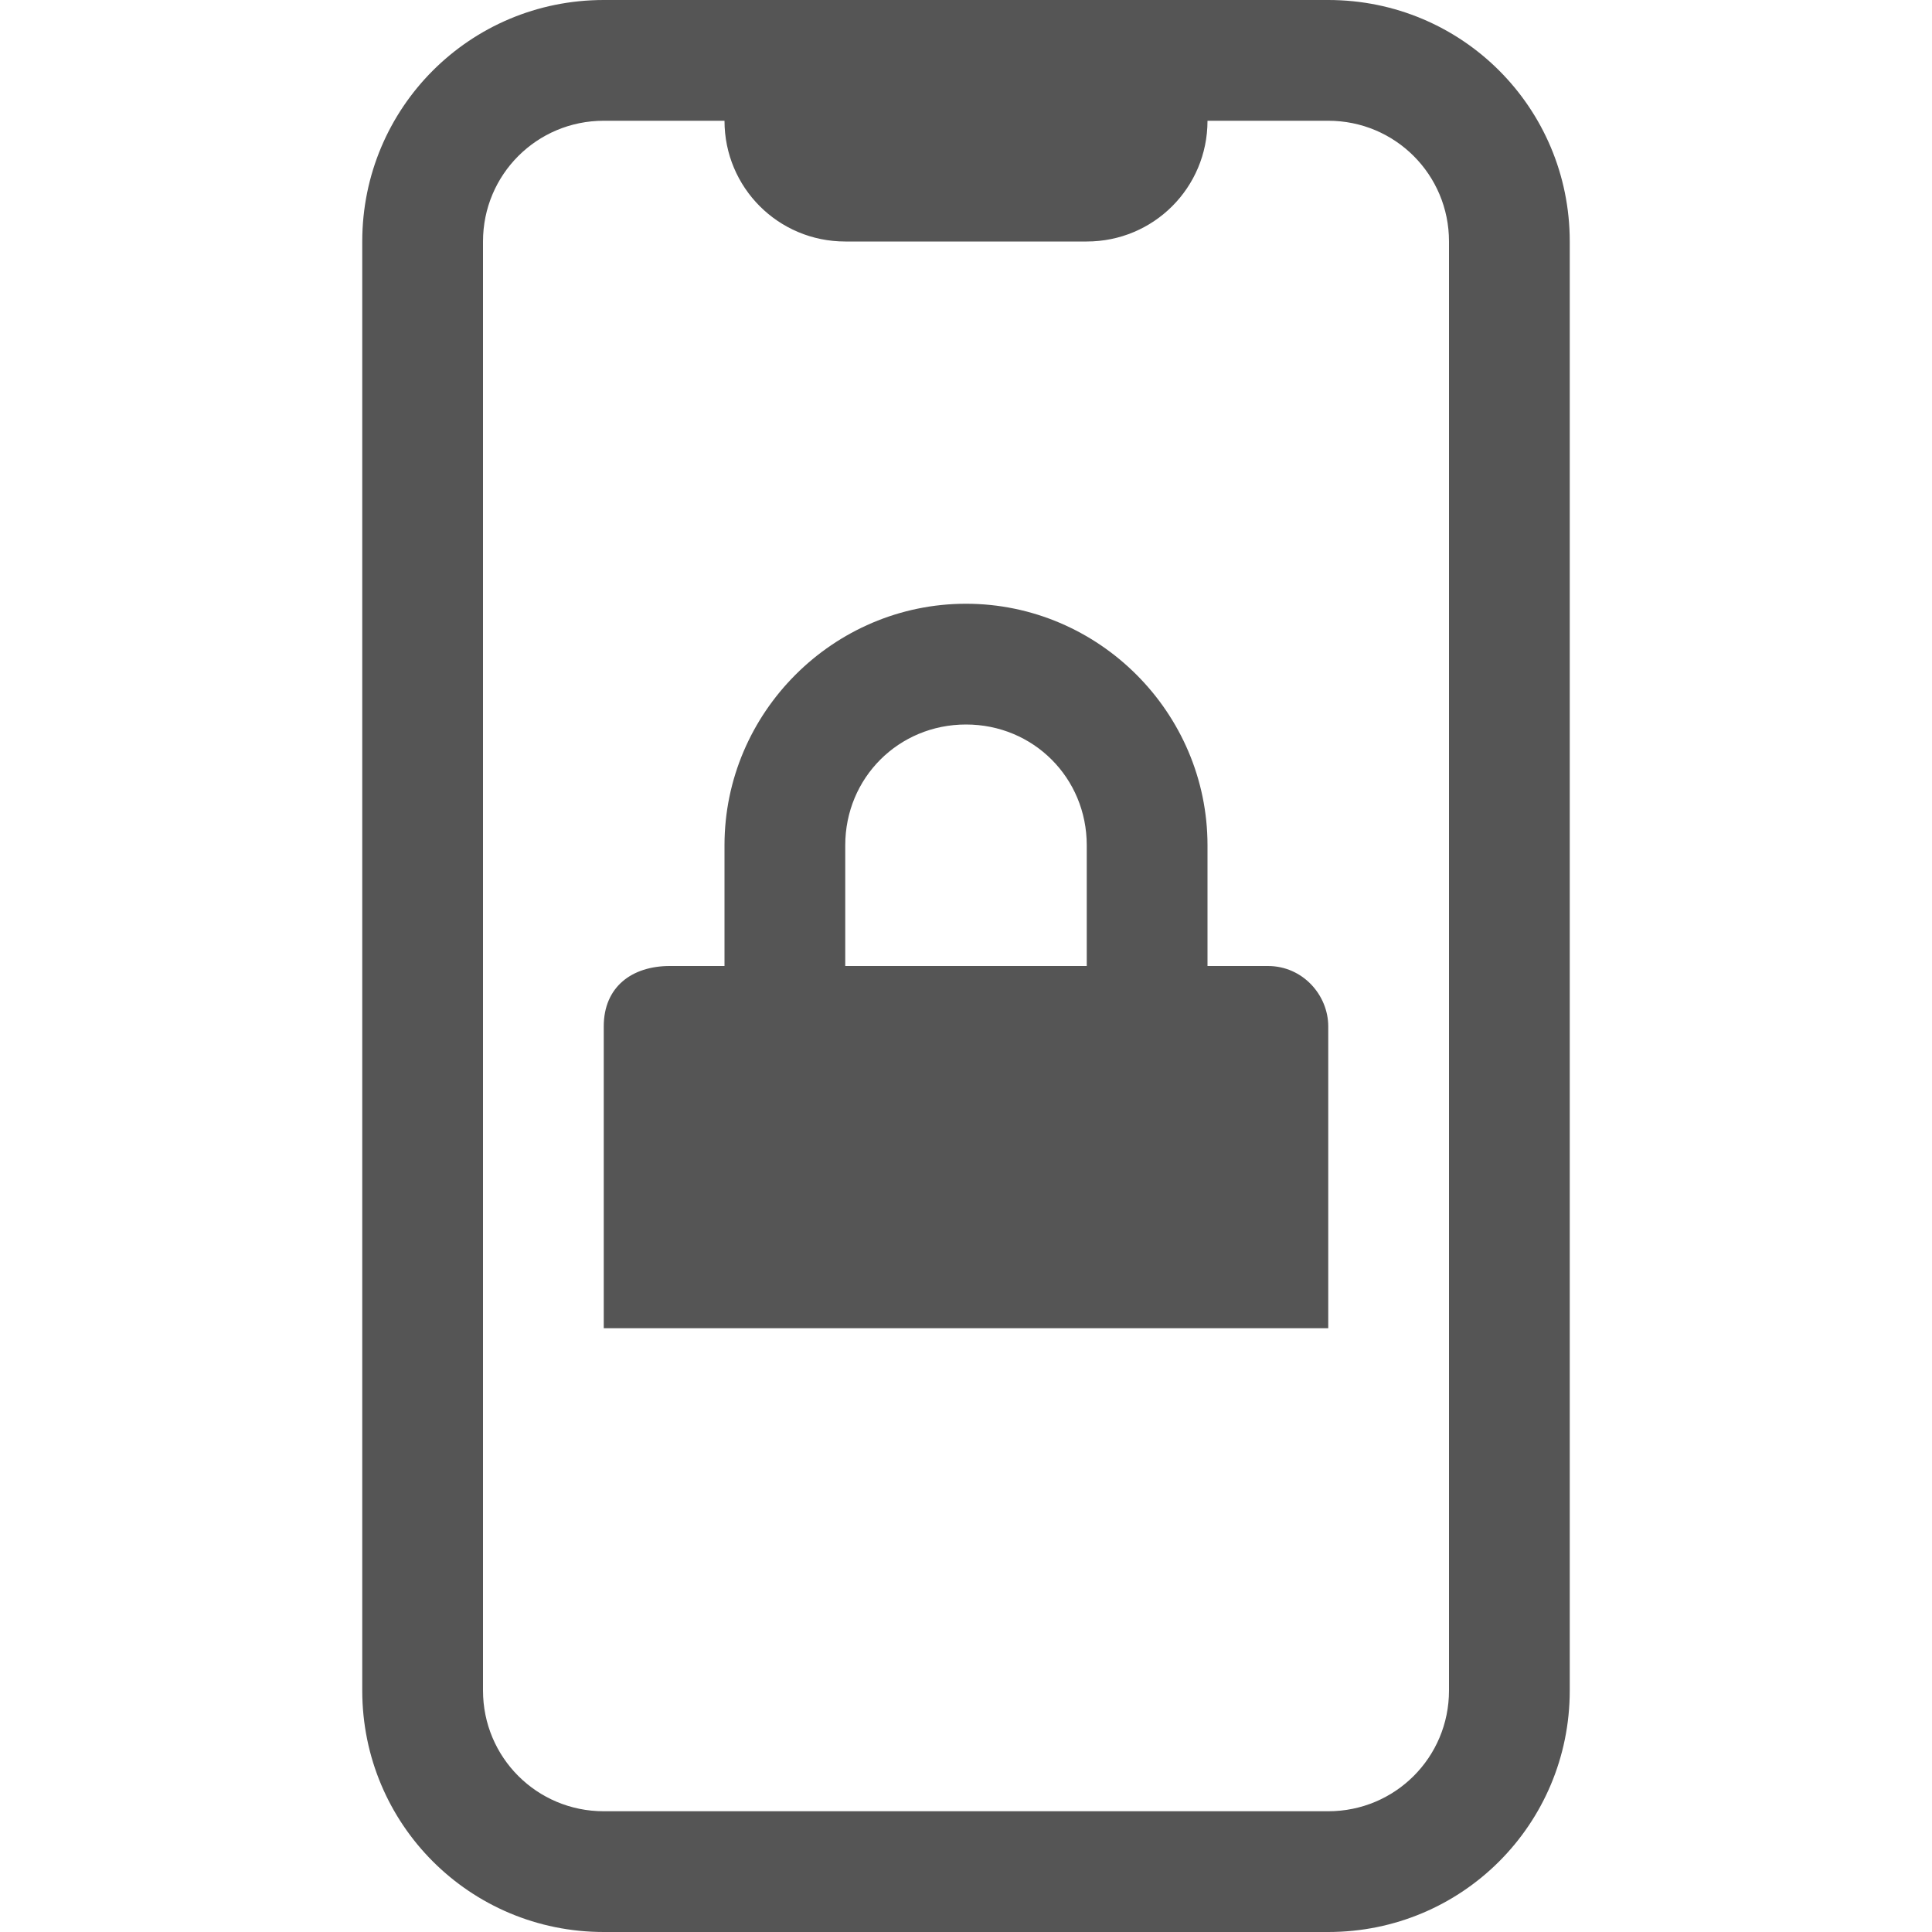
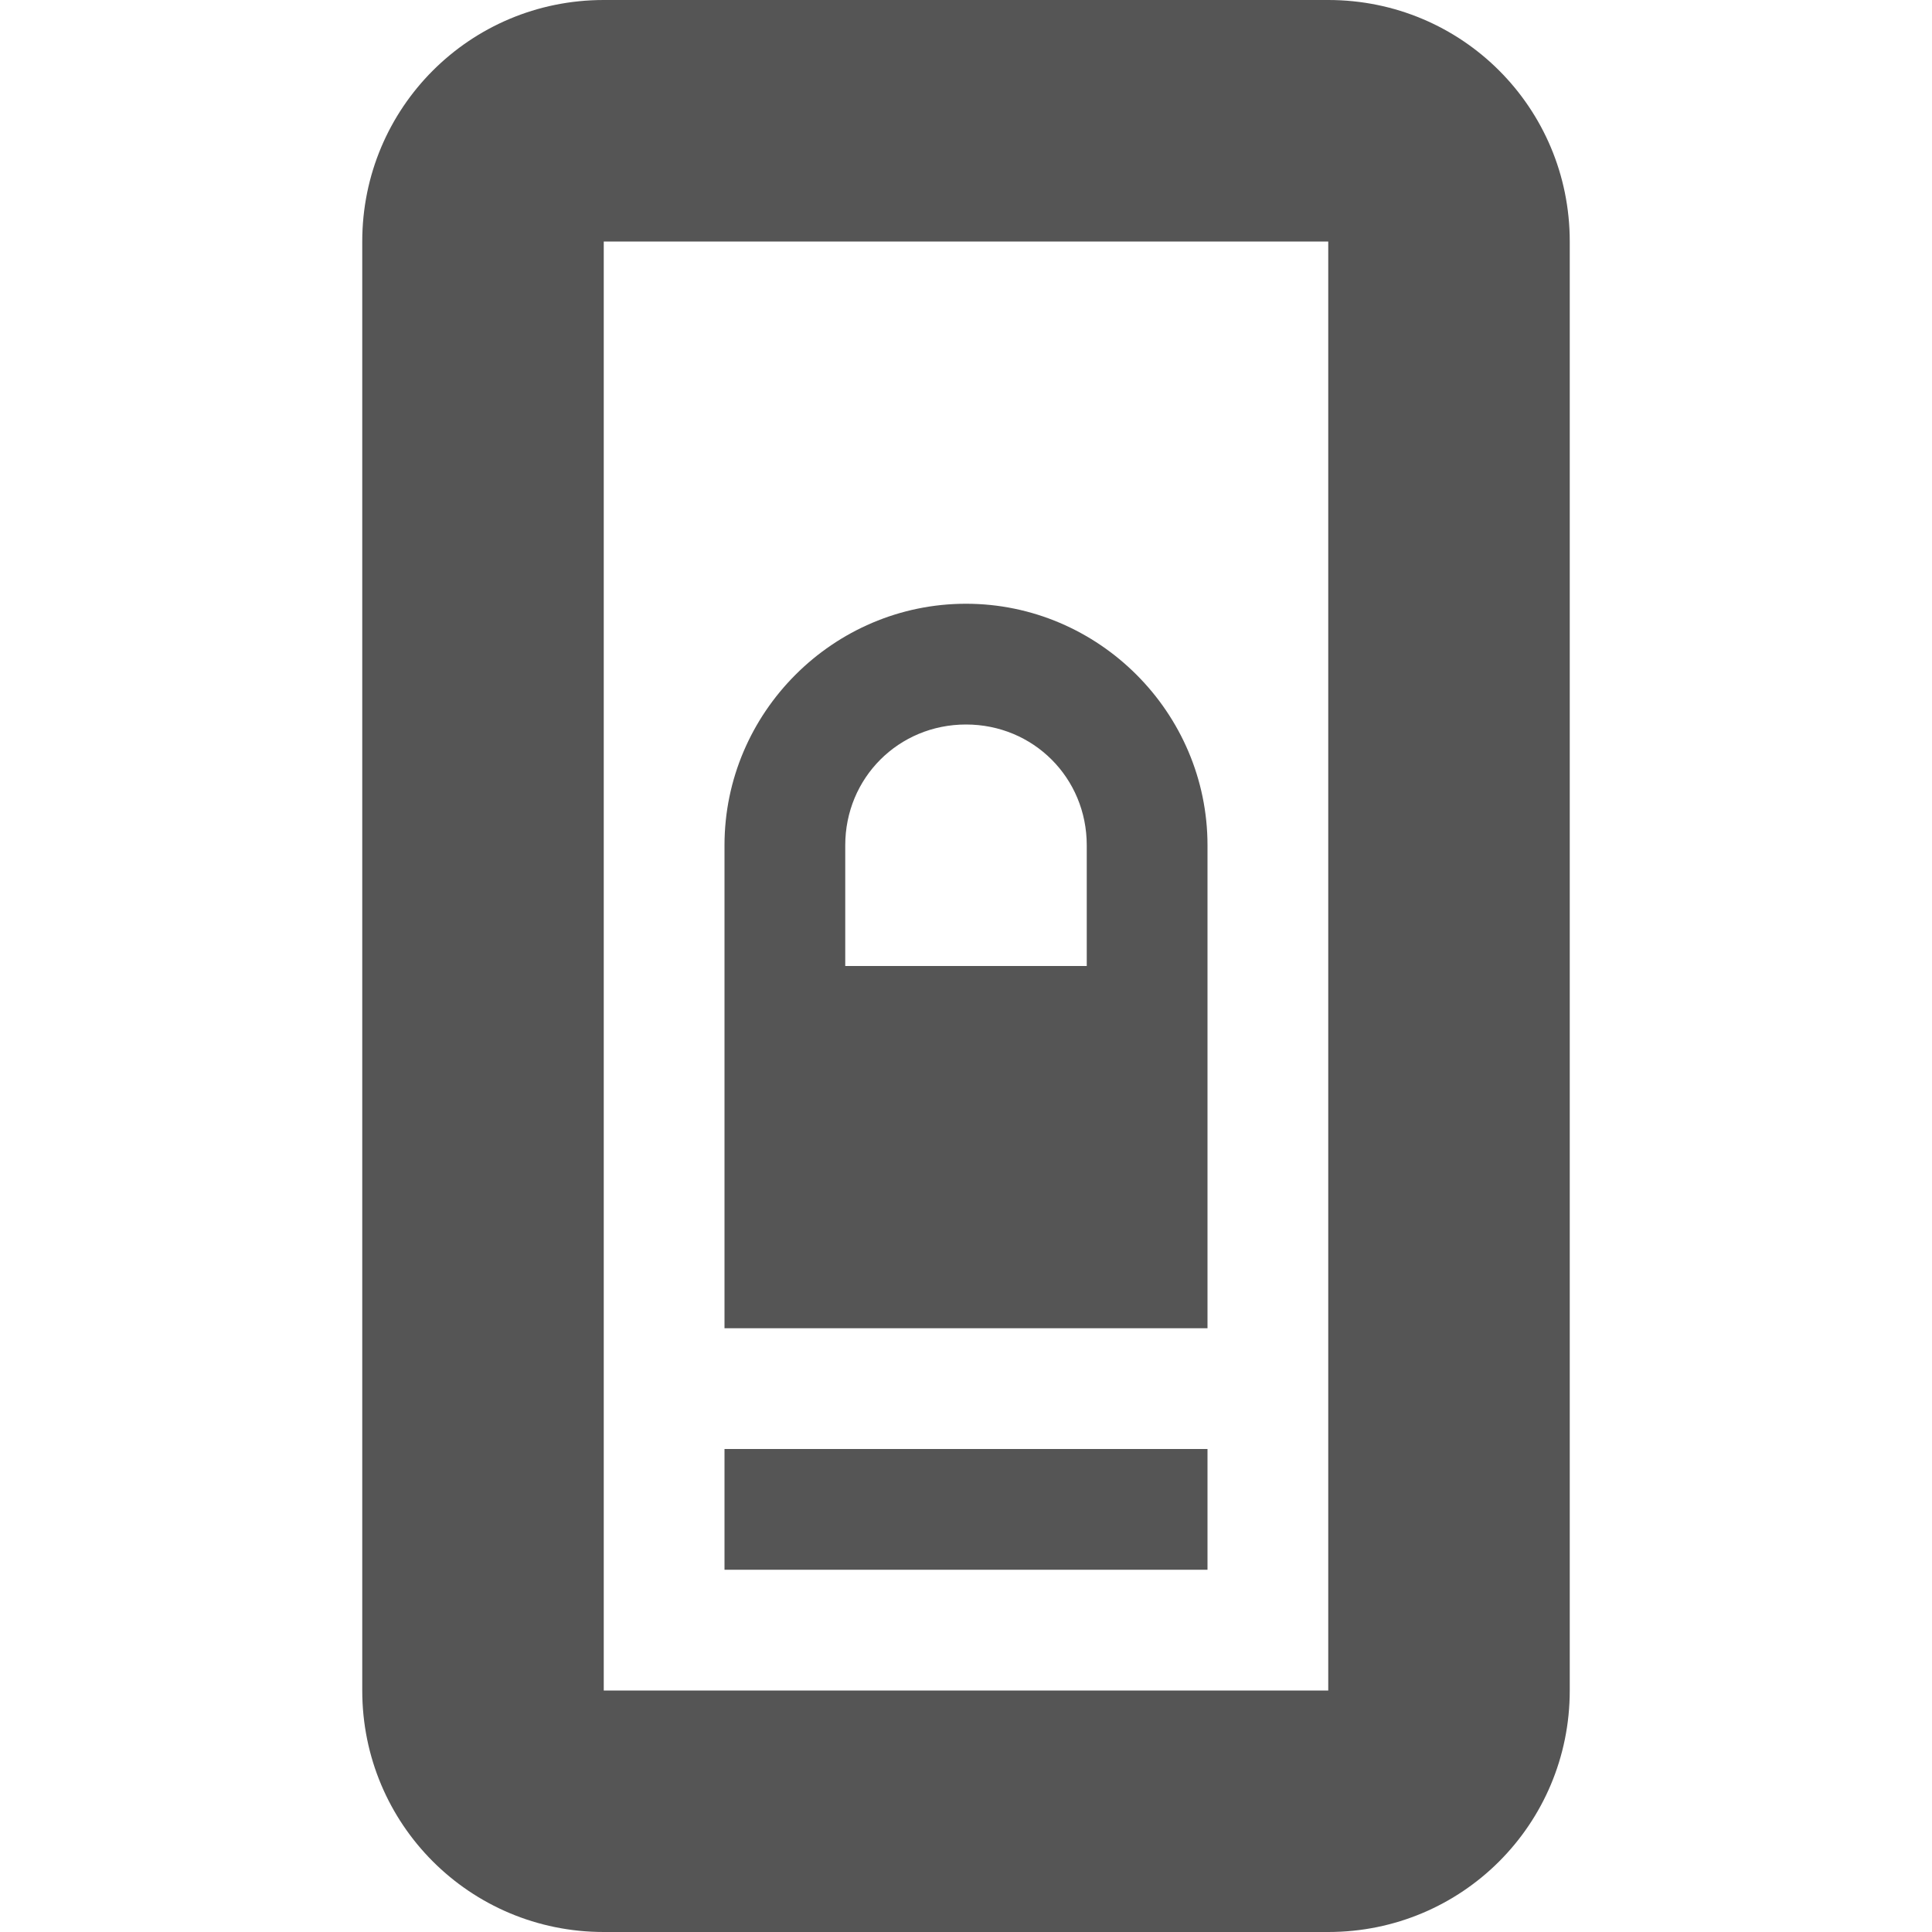
- <svg width="16" height="16" version="1.1" viewBox="0 0 16 16">
-   <path d="m8 5c-1.099 0-2 0.901-2 2v1h-0.453c-0.313 0-0.547 0.172-0.547 0.5v2.5h6v-2.5c0-0.258-0.21-0.5-0.5-0.5h-0.5v-1c0-1.099-0.901-2-2-2zm0 1c0.558 0 1 0.442 1 1v1h-2v-1c0-0.558 0.442-1 1-1z" fill="#555555" />
-   <path d="m5 0c-1.108 0-2 0.892-2 2v12c0 1.108 0.892 2 2 2h6c1.108 0 2-0.892 2-2v-12c0-1.108-0.892-2-2-2h-4zm0 1h1c0 0.554 0.446 1 1 1h2c0.554 0 1-0.446 1-1h1c0.554 0 1 0.446 1 1v12c0 0.554-0.446 1-1 1h-6c-0.554 0-1-0.446-1-1v-12c0-0.554 0.446-1 1-1z" fill="#555555" />
+ <svg xmlns="http://www.w3.org/2000/svg" width="16" height="16" version="1.1" viewBox="0 0 16 16">
+   <path d="m8 5c-1.099 0-2 0.901-2 2v4h4v-4c0-1.099-0.901-2-2-2zm0 1c0.558 0 1 0.442 1 1v1h-2v-1c0-0.558 0.442-1 1-1z" fill="#555555" />
+   <path d="m5 0c-1.108 0-2 0.892-2 2v12c0 1.108 0.892 2 2 2h6c1.108 0 2-0.892 2-2v-12c0-1.108-0.892-2-2-2h-4zm0 2h6v12h-6z" fill="#555555" />
+   <rect x="6" y="12" width="4" height="1" fill="#555555" stroke-width="0" style="paint-order:stroke fill markers" />
</svg>
